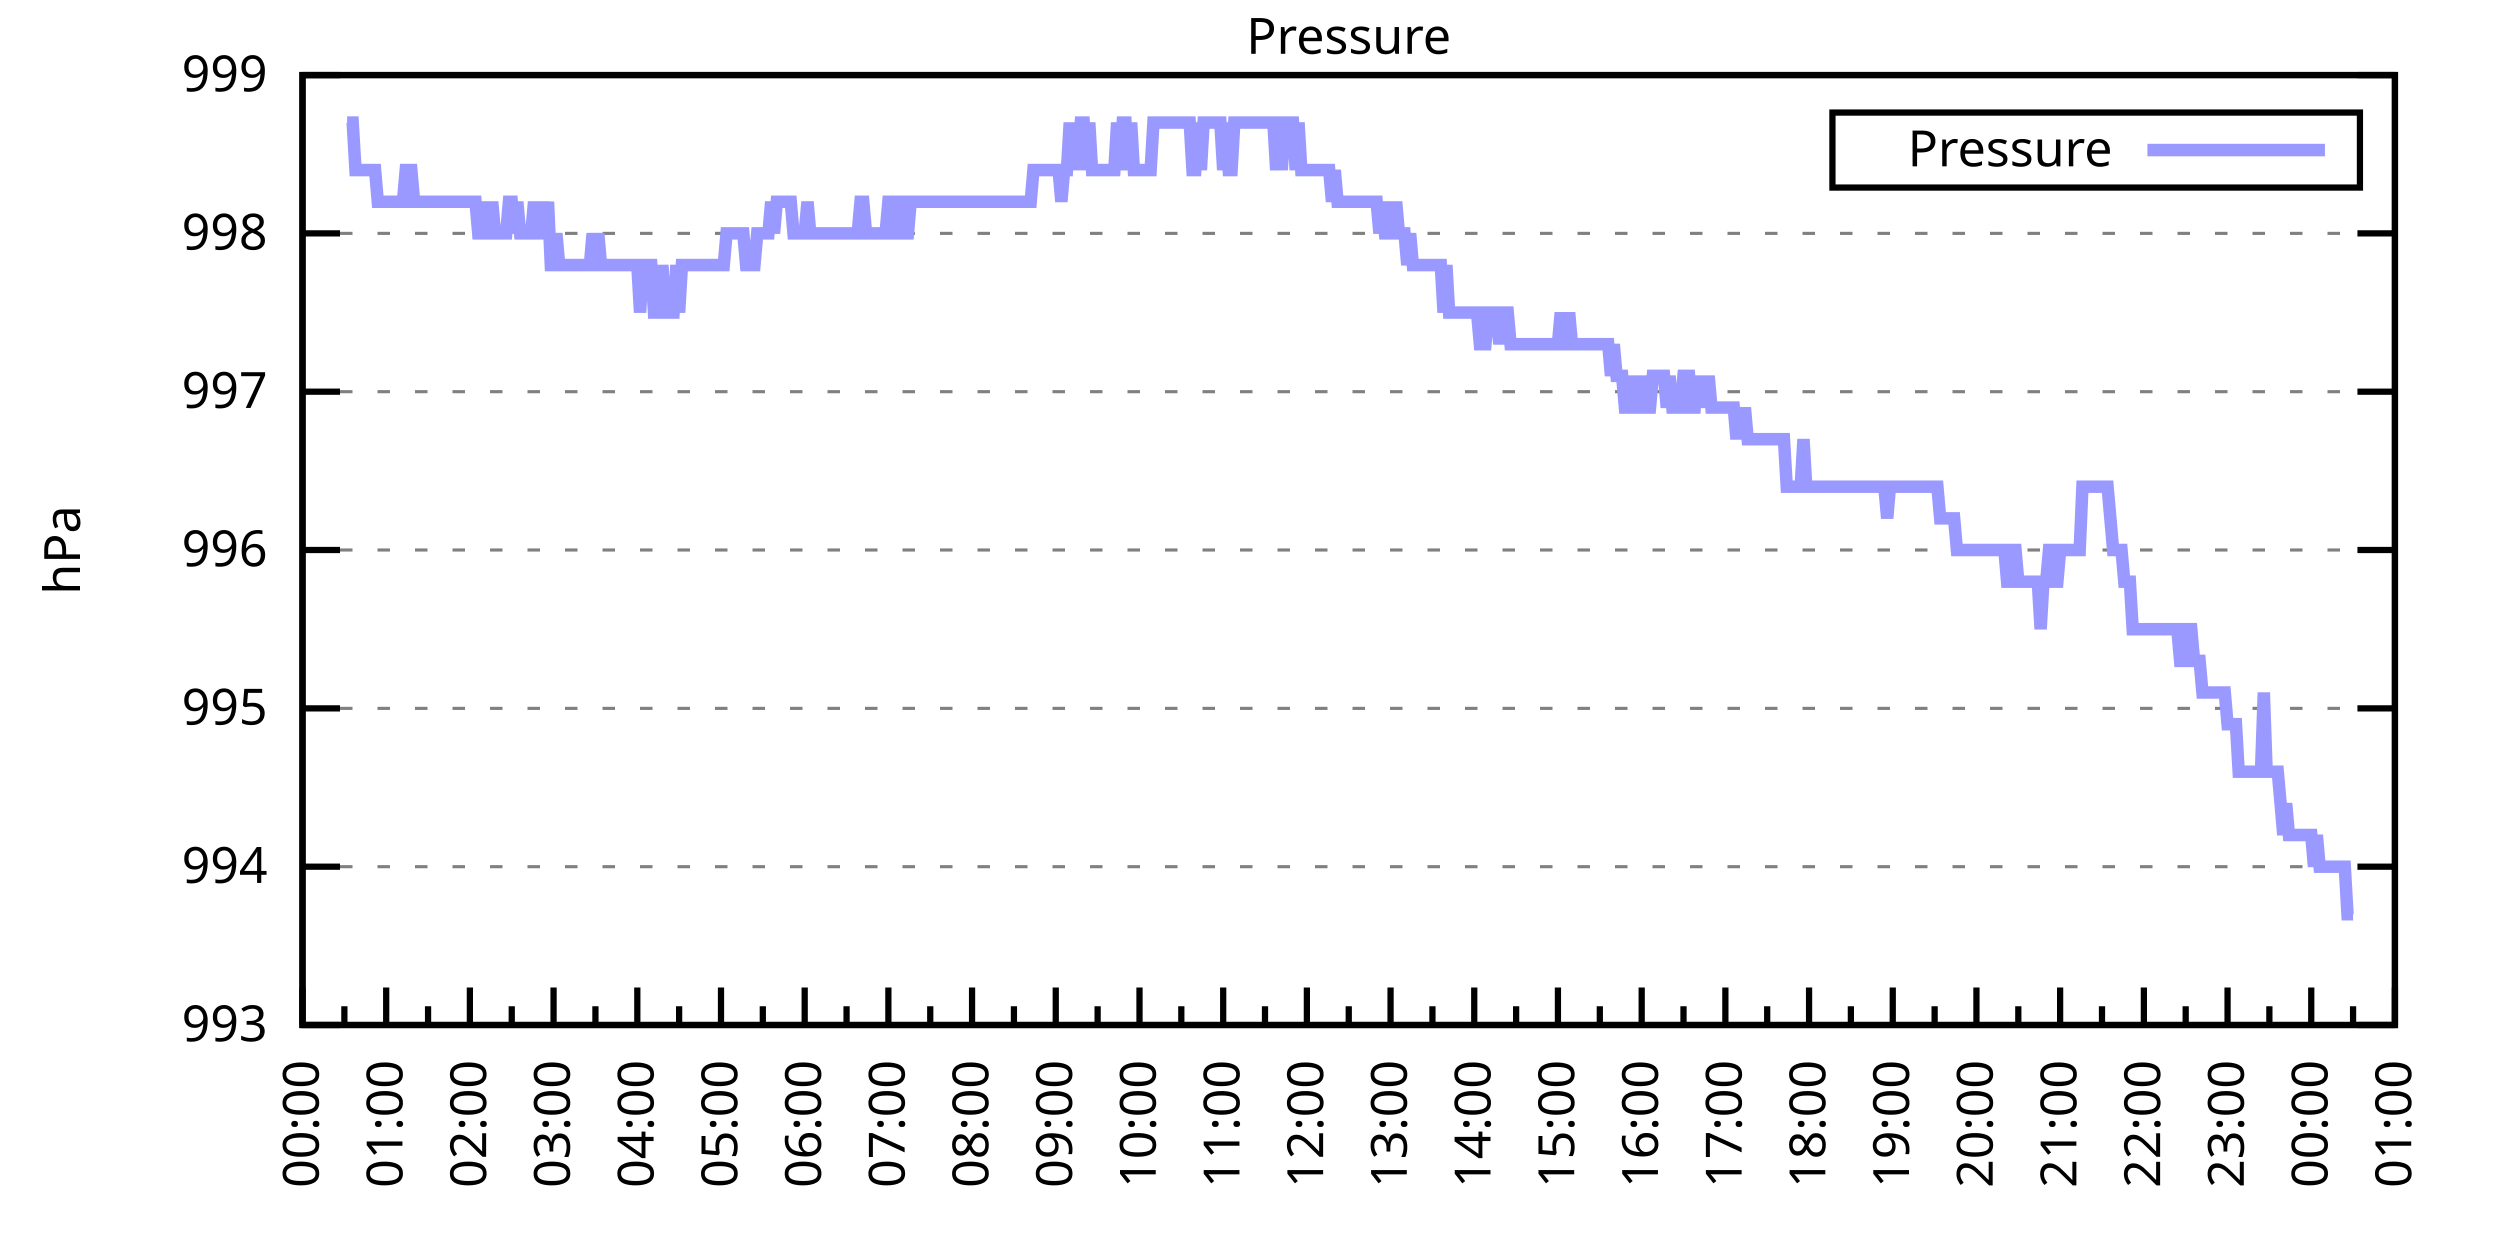
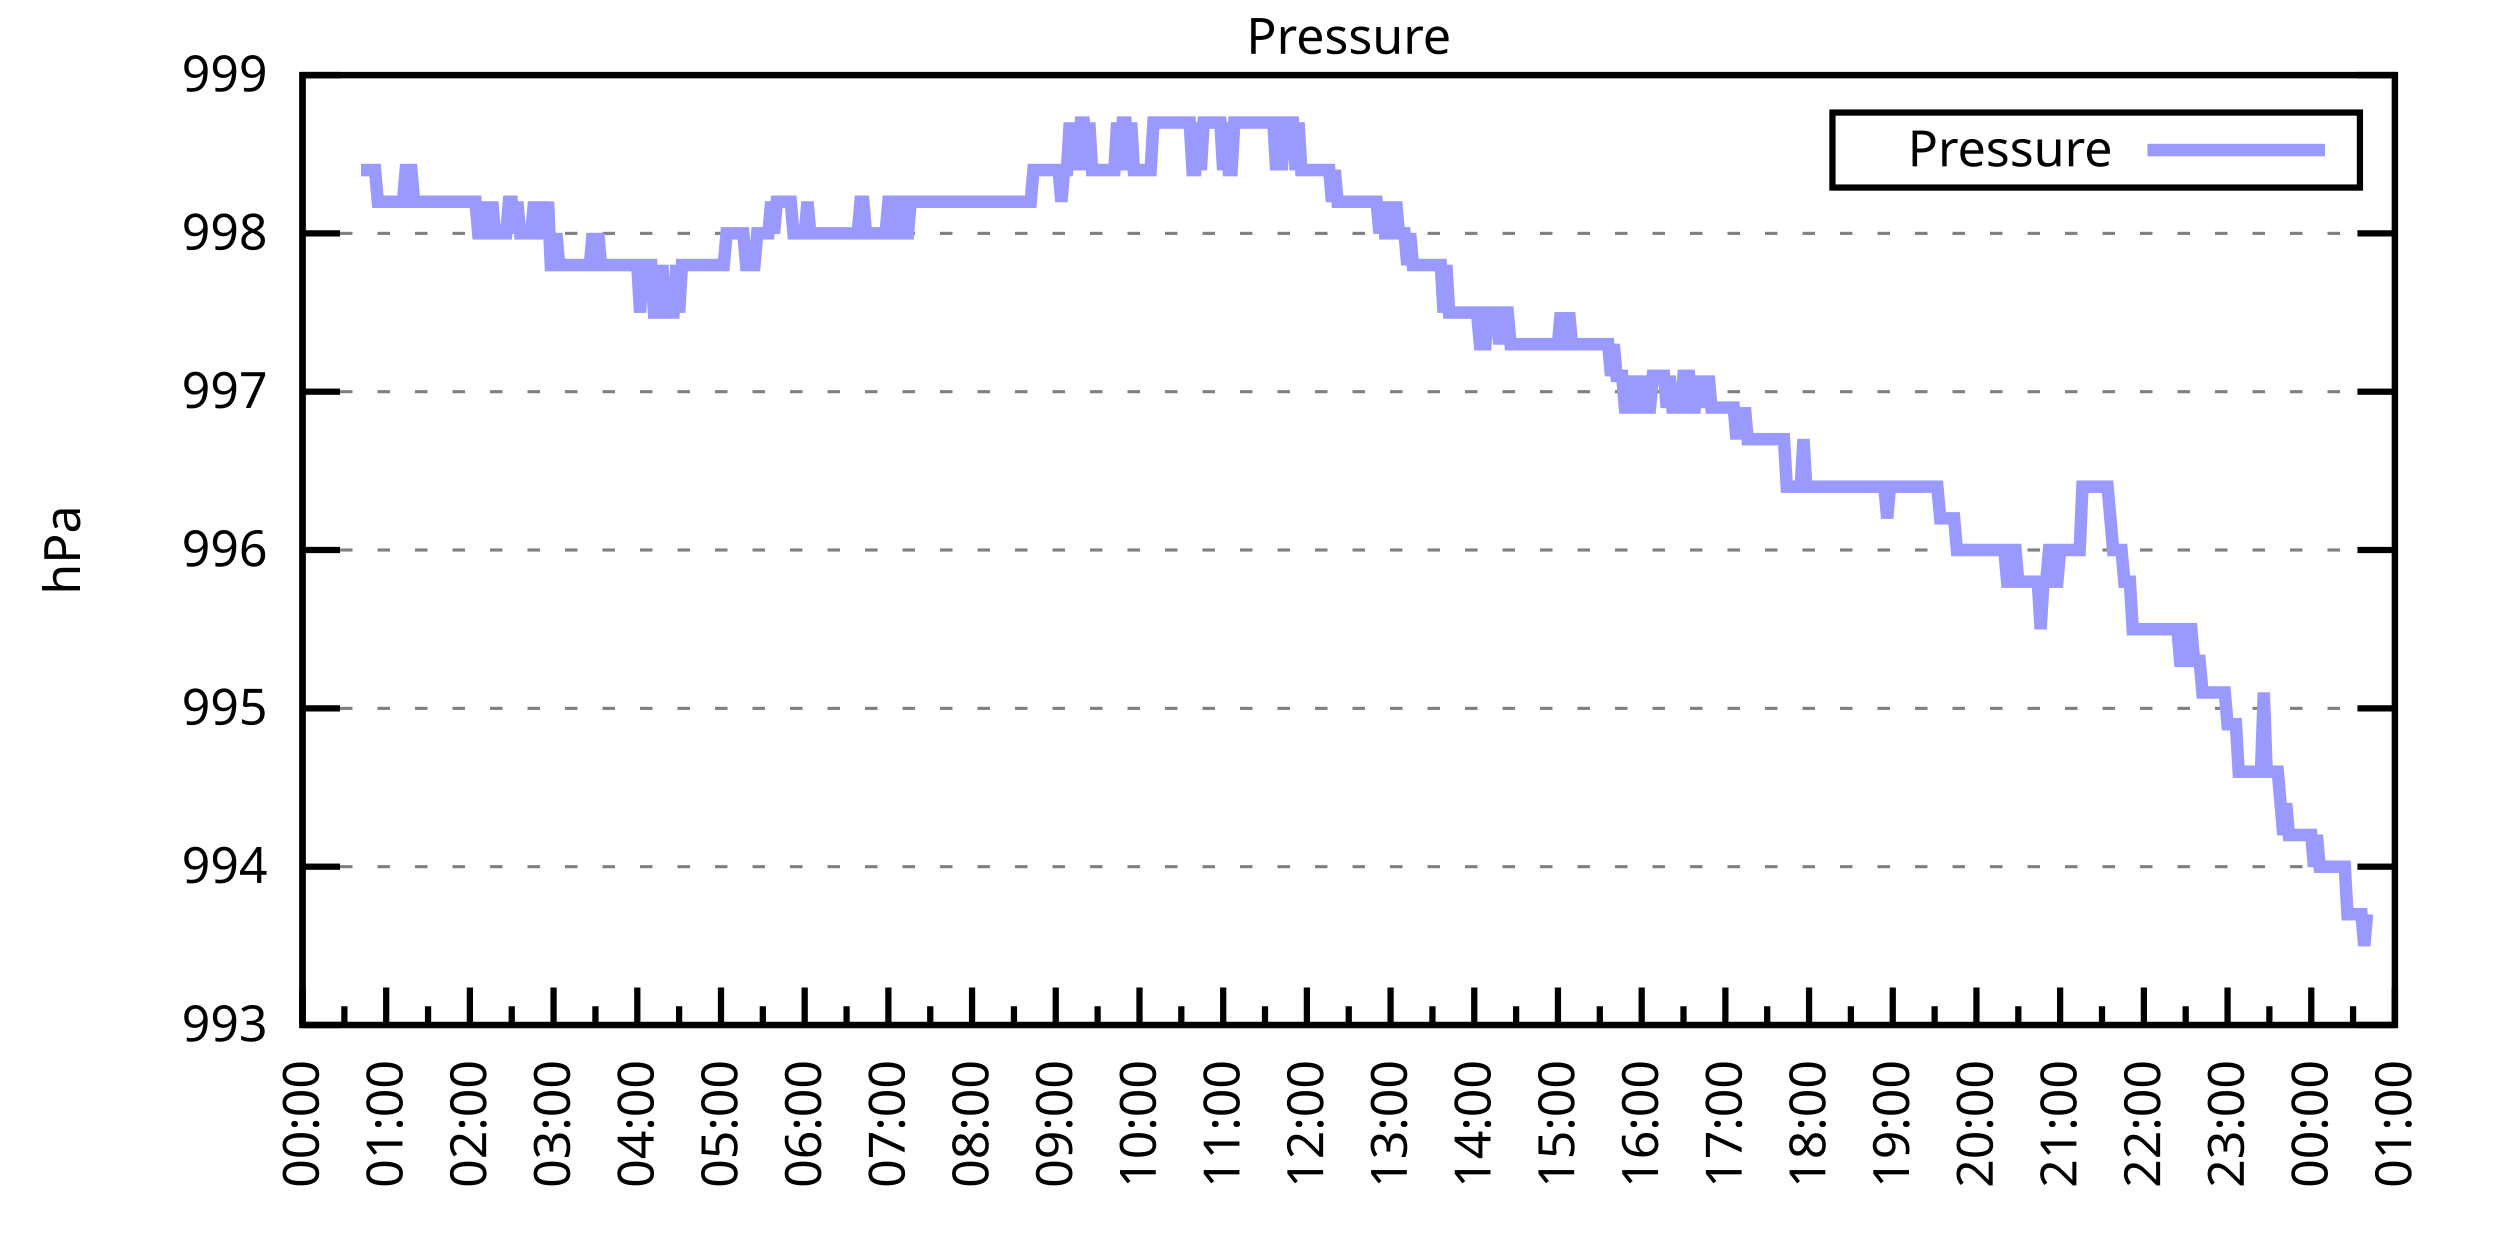
<svg xmlns="http://www.w3.org/2000/svg" xmlns:xlink="http://www.w3.org/1999/xlink" width="400" height="200" viewBox="0 0 400 200">
  <g id="gnuplot_canvas">
    <rect x="0" y="0" width="400" height="200" fill="none" />
    <defs>
      <circle id="gpDot" r="0.5" stroke-width="0.5" stroke="currentColor" />
      <path id="gpPt0" stroke-width="0.333" stroke="currentColor" d="M-1,0 h2 M0,-1 v2" />
      <path id="gpPt1" stroke-width="0.333" stroke="currentColor" d="M-1,-1 L1,1 M1,-1 L-1,1" />
      <path id="gpPt2" stroke-width="0.333" stroke="currentColor" d="M-1,0 L1,0 M0,-1 L0,1 M-1,-1 L1,1 M-1,1 L1,-1" />
      <rect id="gpPt3" stroke-width="0.333" stroke="currentColor" x="-1" y="-1" width="2" height="2" />
      <rect id="gpPt4" stroke-width="0.333" stroke="currentColor" fill="currentColor" x="-1" y="-1" width="2" height="2" />
      <circle id="gpPt5" stroke-width="0.333" stroke="currentColor" cx="0" cy="0" r="1" />
      <use xlink:href="#gpPt5" id="gpPt6" fill="currentColor" stroke="none" />
      <path id="gpPt7" stroke-width="0.333" stroke="currentColor" d="M0,-1.33 L-1.33,0.67 L1.33,0.67 z" />
      <use xlink:href="#gpPt7" id="gpPt8" fill="currentColor" stroke="none" />
      <use xlink:href="#gpPt7" id="gpPt9" stroke="currentColor" transform="rotate(180)" />
      <use xlink:href="#gpPt9" id="gpPt10" fill="currentColor" stroke="none" />
      <use xlink:href="#gpPt3" id="gpPt11" stroke="currentColor" transform="rotate(45)" />
      <use xlink:href="#gpPt11" id="gpPt12" fill="currentColor" stroke="none" />
      <path id="gpPt13" stroke-width="0.333" stroke="currentColor" d="M0,1.330 L1.265,0.411 L0.782,-1.067 L-0.782,-1.076 L-1.265,0.411 z" />
      <use xlink:href="#gpPt13" id="gpPt14" fill="currentColor" stroke="none" />
      <filter id="textbox" filterUnits="objectBoundingBox" x="0" y="0" height="1" width="1">
        <feFlood flood-color="white" flood-opacity="1" result="bgnd" />
        <feComposite in="SourceGraphic" in2="bgnd" operator="atop" />
      </filter>
      <filter id="greybox" filterUnits="objectBoundingBox" x="0" y="0" height="1" width="1">
        <feFlood flood-color="lightgrey" flood-opacity="1" result="grey" />
        <feComposite in="SourceGraphic" in2="grey" operator="atop" />
      </filter>
    </defs>
    <g fill="none" color="white" stroke="currentColor" stroke-width="1.00" stroke-linecap="butt" stroke-linejoin="miter">
</g>
    <g fill="none" color="black" stroke="currentColor" stroke-width="1.00" stroke-linecap="butt" stroke-linejoin="miter">
      <g stroke="none" shape-rendering="crispEdges">
        <polygon fill="rgb(255, 255, 255)" points="48.40,164.00 383.18,164.00 383.18,12.02 48.40,12.02 " />
      </g>
    </g>
    <g fill="none" color="black" stroke="currentColor" stroke-width="1.00" stroke-linecap="butt" stroke-linejoin="miter">
</g>
    <g fill="none" color="black" stroke="black" stroke-width="0.50" stroke-linecap="butt" stroke-linejoin="miter">
</g>
    <g fill="none" color="gray" stroke="currentColor" stroke-width="0.50" stroke-linecap="butt" stroke-linejoin="miter">
      <path stroke="gray" stroke-dasharray="2,4" class="gridline" d="M48.40,164.00 L383.19,164.00  " />
    </g>
    <g fill="none" color="gray" stroke="gray" stroke-width="1.00" stroke-linecap="butt" stroke-linejoin="miter">
</g>
    <g fill="none" color="black" stroke="currentColor" stroke-width="1.00" stroke-linecap="butt" stroke-linejoin="miter">
      <path stroke="black" d="M48.40,164.00 L54.40,164.00 M383.19,164.00 L377.19,164.00  " />
      <g transform="translate(42.80,166.60)" stroke="none" fill="black" font-family="Sans" font-size="8.00" text-anchor="end">
        <text>
          <tspan font-family="Sans"> 993</tspan>
        </text>
      </g>
    </g>
    <g fill="none" color="black" stroke="currentColor" stroke-width="1.00" stroke-linecap="butt" stroke-linejoin="miter">
</g>
    <g fill="none" color="black" stroke="black" stroke-width="0.50" stroke-linecap="butt" stroke-linejoin="miter">
</g>
    <g fill="none" color="gray" stroke="currentColor" stroke-width="0.50" stroke-linecap="butt" stroke-linejoin="miter">
      <path stroke="gray" stroke-dasharray="2,4" class="gridline" d="M48.40,138.67 L383.19,138.67  " />
    </g>
    <g fill="none" color="gray" stroke="gray" stroke-width="1.00" stroke-linecap="butt" stroke-linejoin="miter">
</g>
    <g fill="none" color="black" stroke="currentColor" stroke-width="1.00" stroke-linecap="butt" stroke-linejoin="miter">
      <path stroke="black" d="M48.40,138.67 L54.40,138.67 M383.19,138.67 L377.19,138.67  " />
      <g transform="translate(42.80,141.27)" stroke="none" fill="black" font-family="Sans" font-size="8.00" text-anchor="end">
        <text>
          <tspan font-family="Sans"> 994</tspan>
        </text>
      </g>
    </g>
    <g fill="none" color="black" stroke="currentColor" stroke-width="1.00" stroke-linecap="butt" stroke-linejoin="miter">
</g>
    <g fill="none" color="black" stroke="black" stroke-width="0.50" stroke-linecap="butt" stroke-linejoin="miter">
</g>
    <g fill="none" color="gray" stroke="currentColor" stroke-width="0.50" stroke-linecap="butt" stroke-linejoin="miter">
      <path stroke="gray" stroke-dasharray="2,4" class="gridline" d="M48.40,113.34 L383.19,113.34  " />
    </g>
    <g fill="none" color="gray" stroke="gray" stroke-width="1.00" stroke-linecap="butt" stroke-linejoin="miter">
</g>
    <g fill="none" color="black" stroke="currentColor" stroke-width="1.00" stroke-linecap="butt" stroke-linejoin="miter">
      <path stroke="black" d="M48.40,113.34 L54.40,113.34 M383.19,113.34 L377.19,113.34  " />
      <g transform="translate(42.80,115.94)" stroke="none" fill="black" font-family="Sans" font-size="8.00" text-anchor="end">
        <text>
          <tspan font-family="Sans"> 995</tspan>
        </text>
      </g>
    </g>
    <g fill="none" color="black" stroke="currentColor" stroke-width="1.00" stroke-linecap="butt" stroke-linejoin="miter">
</g>
    <g fill="none" color="black" stroke="black" stroke-width="0.50" stroke-linecap="butt" stroke-linejoin="miter">
</g>
    <g fill="none" color="gray" stroke="currentColor" stroke-width="0.50" stroke-linecap="butt" stroke-linejoin="miter">
      <path stroke="gray" stroke-dasharray="2,4" class="gridline" d="M48.40,88.00 L383.19,88.00  " />
    </g>
    <g fill="none" color="gray" stroke="gray" stroke-width="1.00" stroke-linecap="butt" stroke-linejoin="miter">
</g>
    <g fill="none" color="black" stroke="currentColor" stroke-width="1.00" stroke-linecap="butt" stroke-linejoin="miter">
      <path stroke="black" d="M48.40,88.00 L54.40,88.00 M383.19,88.00 L377.19,88.00  " />
      <g transform="translate(42.80,90.60)" stroke="none" fill="black" font-family="Sans" font-size="8.00" text-anchor="end">
        <text>
          <tspan font-family="Sans"> 996</tspan>
        </text>
      </g>
    </g>
    <g fill="none" color="black" stroke="currentColor" stroke-width="1.00" stroke-linecap="butt" stroke-linejoin="miter">
</g>
    <g fill="none" color="black" stroke="black" stroke-width="0.50" stroke-linecap="butt" stroke-linejoin="miter">
</g>
    <g fill="none" color="gray" stroke="currentColor" stroke-width="0.50" stroke-linecap="butt" stroke-linejoin="miter">
      <path stroke="gray" stroke-dasharray="2,4" class="gridline" d="M48.40,62.67 L383.19,62.67  " />
    </g>
    <g fill="none" color="gray" stroke="gray" stroke-width="1.00" stroke-linecap="butt" stroke-linejoin="miter">
</g>
    <g fill="none" color="black" stroke="currentColor" stroke-width="1.00" stroke-linecap="butt" stroke-linejoin="miter">
      <path stroke="black" d="M48.40,62.67 L54.40,62.67 M383.19,62.67 L377.19,62.67  " />
      <g transform="translate(42.80,65.27)" stroke="none" fill="black" font-family="Sans" font-size="8.00" text-anchor="end">
        <text>
          <tspan font-family="Sans"> 997</tspan>
        </text>
      </g>
    </g>
    <g fill="none" color="black" stroke="currentColor" stroke-width="1.00" stroke-linecap="butt" stroke-linejoin="miter">
</g>
    <g fill="none" color="black" stroke="black" stroke-width="0.50" stroke-linecap="butt" stroke-linejoin="miter">
</g>
    <g fill="none" color="gray" stroke="currentColor" stroke-width="0.50" stroke-linecap="butt" stroke-linejoin="miter">
      <path stroke="gray" stroke-dasharray="2,4" class="gridline" d="M48.40,37.34 L383.19,37.34  " />
    </g>
    <g fill="none" color="gray" stroke="gray" stroke-width="1.00" stroke-linecap="butt" stroke-linejoin="miter">
</g>
    <g fill="none" color="black" stroke="currentColor" stroke-width="1.00" stroke-linecap="butt" stroke-linejoin="miter">
      <path stroke="black" d="M48.40,37.34 L54.40,37.34 M383.19,37.34 L377.19,37.34  " />
      <g transform="translate(42.80,39.94)" stroke="none" fill="black" font-family="Sans" font-size="8.00" text-anchor="end">
        <text>
          <tspan font-family="Sans"> 998</tspan>
        </text>
      </g>
    </g>
    <g fill="none" color="black" stroke="currentColor" stroke-width="1.00" stroke-linecap="butt" stroke-linejoin="miter">
</g>
    <g fill="none" color="black" stroke="black" stroke-width="0.50" stroke-linecap="butt" stroke-linejoin="miter">
</g>
    <g fill="none" color="gray" stroke="currentColor" stroke-width="0.50" stroke-linecap="butt" stroke-linejoin="miter">
      <path stroke="gray" stroke-dasharray="2,4" class="gridline" d="M48.40,12.01 L383.19,12.01  " />
    </g>
    <g fill="none" color="gray" stroke="gray" stroke-width="1.00" stroke-linecap="butt" stroke-linejoin="miter">
</g>
    <g fill="none" color="black" stroke="currentColor" stroke-width="1.00" stroke-linecap="butt" stroke-linejoin="miter">
      <path stroke="black" d="M48.40,12.01 L54.40,12.01 M383.19,12.01 L377.19,12.01  " />
      <g transform="translate(42.80,14.61)" stroke="none" fill="black" font-family="Sans" font-size="8.00" text-anchor="end">
        <text>
          <tspan font-family="Sans"> 999</tspan>
        </text>
      </g>
    </g>
    <g fill="none" color="black" stroke="currentColor" stroke-width="1.00" stroke-linecap="butt" stroke-linejoin="miter">
      <path stroke="black" d="M48.40,164.00 L48.40,158.00  " />
      <g transform="translate(51.00,169.60) rotate(270)" stroke="none" fill="black" font-family="Sans" font-size="8.00" text-anchor="end">
        <text>
          <tspan font-family="Sans">00:00</tspan>
        </text>
      </g>
    </g>
    <g fill="none" color="black" stroke="currentColor" stroke-width="1.00" stroke-linecap="butt" stroke-linejoin="miter">
      <path stroke="black" d="M55.10,164.00 L55.10,161.00 M61.79,164.00 L61.79,158.00  " />
      <g transform="translate(64.39,169.60) rotate(270)" stroke="none" fill="black" font-family="Sans" font-size="8.00" text-anchor="end">
        <text>
          <tspan font-family="Sans">01:00</tspan>
        </text>
      </g>
    </g>
    <g fill="none" color="black" stroke="currentColor" stroke-width="1.00" stroke-linecap="butt" stroke-linejoin="miter">
      <path stroke="black" d="M68.49,164.00 L68.49,161.00 M75.18,164.00 L75.18,158.00  " />
      <g transform="translate(77.78,169.60) rotate(270)" stroke="none" fill="black" font-family="Sans" font-size="8.00" text-anchor="end">
        <text>
          <tspan font-family="Sans">02:00</tspan>
        </text>
      </g>
    </g>
    <g fill="none" color="black" stroke="currentColor" stroke-width="1.00" stroke-linecap="butt" stroke-linejoin="miter">
      <path stroke="black" d="M81.88,164.00 L81.88,161.00 M88.57,164.00 L88.57,158.00  " />
      <g transform="translate(91.17,169.60) rotate(270)" stroke="none" fill="black" font-family="Sans" font-size="8.00" text-anchor="end">
        <text>
          <tspan font-family="Sans">03:00</tspan>
        </text>
      </g>
    </g>
    <g fill="none" color="black" stroke="currentColor" stroke-width="1.00" stroke-linecap="butt" stroke-linejoin="miter">
      <path stroke="black" d="M95.27,164.00 L95.27,161.00 M101.97,164.00 L101.97,158.00  " />
      <g transform="translate(104.57,169.60) rotate(270)" stroke="none" fill="black" font-family="Sans" font-size="8.00" text-anchor="end">
        <text>
          <tspan font-family="Sans">04:00</tspan>
        </text>
      </g>
    </g>
    <g fill="none" color="black" stroke="currentColor" stroke-width="1.00" stroke-linecap="butt" stroke-linejoin="miter">
      <path stroke="black" d="M108.66,164.00 L108.66,161.00 M115.36,164.00 L115.36,158.00  " />
      <g transform="translate(117.96,169.60) rotate(270)" stroke="none" fill="black" font-family="Sans" font-size="8.00" text-anchor="end">
        <text>
          <tspan font-family="Sans">05:00</tspan>
        </text>
      </g>
    </g>
    <g fill="none" color="black" stroke="currentColor" stroke-width="1.00" stroke-linecap="butt" stroke-linejoin="miter">
      <path stroke="black" d="M122.05,164.00 L122.05,161.00 M128.75,164.00 L128.75,158.00  " />
      <g transform="translate(131.35,169.60) rotate(270)" stroke="none" fill="black" font-family="Sans" font-size="8.00" text-anchor="end">
        <text>
          <tspan font-family="Sans">06:00</tspan>
        </text>
      </g>
    </g>
    <g fill="none" color="black" stroke="currentColor" stroke-width="1.00" stroke-linecap="butt" stroke-linejoin="miter">
      <path stroke="black" d="M135.45,164.00 L135.45,161.00 M142.14,164.00 L142.14,158.00  " />
      <g transform="translate(144.74,169.60) rotate(270)" stroke="none" fill="black" font-family="Sans" font-size="8.00" text-anchor="end">
        <text>
          <tspan font-family="Sans">07:00</tspan>
        </text>
      </g>
    </g>
    <g fill="none" color="black" stroke="currentColor" stroke-width="1.00" stroke-linecap="butt" stroke-linejoin="miter">
      <path stroke="black" d="M148.84,164.00 L148.84,161.00 M155.53,164.00 L155.53,158.00  " />
      <g transform="translate(158.13,169.60) rotate(270)" stroke="none" fill="black" font-family="Sans" font-size="8.00" text-anchor="end">
        <text>
          <tspan font-family="Sans">08:00</tspan>
        </text>
      </g>
    </g>
    <g fill="none" color="black" stroke="currentColor" stroke-width="1.00" stroke-linecap="butt" stroke-linejoin="miter">
      <path stroke="black" d="M162.23,164.00 L162.23,161.00 M168.92,164.00 L168.92,158.00  " />
      <g transform="translate(171.52,169.60) rotate(270)" stroke="none" fill="black" font-family="Sans" font-size="8.00" text-anchor="end">
        <text>
          <tspan font-family="Sans">09:00</tspan>
        </text>
      </g>
    </g>
    <g fill="none" color="black" stroke="currentColor" stroke-width="1.00" stroke-linecap="butt" stroke-linejoin="miter">
      <path stroke="black" d="M175.62,164.00 L175.62,161.00 M182.32,164.00 L182.32,158.00  " />
      <g transform="translate(184.92,169.60) rotate(270)" stroke="none" fill="black" font-family="Sans" font-size="8.00" text-anchor="end">
        <text>
          <tspan font-family="Sans">10:00</tspan>
        </text>
      </g>
    </g>
    <g fill="none" color="black" stroke="currentColor" stroke-width="1.00" stroke-linecap="butt" stroke-linejoin="miter">
      <path stroke="black" d="M189.01,164.00 L189.01,161.00 M195.71,164.00 L195.71,158.00  " />
      <g transform="translate(198.31,169.60) rotate(270)" stroke="none" fill="black" font-family="Sans" font-size="8.00" text-anchor="end">
        <text>
          <tspan font-family="Sans">11:00</tspan>
        </text>
      </g>
    </g>
    <g fill="none" color="black" stroke="currentColor" stroke-width="1.00" stroke-linecap="butt" stroke-linejoin="miter">
      <path stroke="black" d="M202.40,164.00 L202.40,161.00 M209.10,164.00 L209.10,158.00  " />
      <g transform="translate(211.70,169.60) rotate(270)" stroke="none" fill="black" font-family="Sans" font-size="8.00" text-anchor="end">
        <text>
          <tspan font-family="Sans">12:00</tspan>
        </text>
      </g>
    </g>
    <g fill="none" color="black" stroke="currentColor" stroke-width="1.00" stroke-linecap="butt" stroke-linejoin="miter">
      <path stroke="black" d="M215.80,164.00 L215.80,161.00 M222.49,164.00 L222.49,158.00  " />
      <g transform="translate(225.09,169.60) rotate(270)" stroke="none" fill="black" font-family="Sans" font-size="8.00" text-anchor="end">
        <text>
          <tspan font-family="Sans">13:00</tspan>
        </text>
      </g>
    </g>
    <g fill="none" color="black" stroke="currentColor" stroke-width="1.00" stroke-linecap="butt" stroke-linejoin="miter">
      <path stroke="black" d="M229.19,164.00 L229.19,161.00 M235.88,164.00 L235.88,158.00  " />
      <g transform="translate(238.48,169.60) rotate(270)" stroke="none" fill="black" font-family="Sans" font-size="8.00" text-anchor="end">
        <text>
          <tspan font-family="Sans">14:00</tspan>
        </text>
      </g>
    </g>
    <g fill="none" color="black" stroke="currentColor" stroke-width="1.00" stroke-linecap="butt" stroke-linejoin="miter">
      <path stroke="black" d="M242.58,164.00 L242.58,161.00 M249.27,164.00 L249.27,158.00  " />
      <g transform="translate(251.87,169.60) rotate(270)" stroke="none" fill="black" font-family="Sans" font-size="8.00" text-anchor="end">
        <text>
          <tspan font-family="Sans">15:00</tspan>
        </text>
      </g>
    </g>
    <g fill="none" color="black" stroke="currentColor" stroke-width="1.00" stroke-linecap="butt" stroke-linejoin="miter">
      <path stroke="black" d="M255.97,164.00 L255.97,161.00 M262.67,164.00 L262.67,158.00  " />
      <g transform="translate(265.27,169.60) rotate(270)" stroke="none" fill="black" font-family="Sans" font-size="8.00" text-anchor="end">
        <text>
          <tspan font-family="Sans">16:00</tspan>
        </text>
      </g>
    </g>
    <g fill="none" color="black" stroke="currentColor" stroke-width="1.00" stroke-linecap="butt" stroke-linejoin="miter">
      <path stroke="black" d="M269.36,164.00 L269.36,161.00 M276.06,164.00 L276.06,158.00  " />
      <g transform="translate(278.66,169.60) rotate(270)" stroke="none" fill="black" font-family="Sans" font-size="8.00" text-anchor="end">
        <text>
          <tspan font-family="Sans">17:00</tspan>
        </text>
      </g>
    </g>
    <g fill="none" color="black" stroke="currentColor" stroke-width="1.00" stroke-linecap="butt" stroke-linejoin="miter">
      <path stroke="black" d="M282.75,164.00 L282.75,161.00 M289.45,164.00 L289.45,158.00  " />
      <g transform="translate(292.05,169.60) rotate(270)" stroke="none" fill="black" font-family="Sans" font-size="8.00" text-anchor="end">
        <text>
          <tspan font-family="Sans">18:00</tspan>
        </text>
      </g>
    </g>
    <g fill="none" color="black" stroke="currentColor" stroke-width="1.00" stroke-linecap="butt" stroke-linejoin="miter">
      <path stroke="black" d="M296.14,164.00 L296.14,161.00 M302.84,164.00 L302.84,158.00  " />
      <g transform="translate(305.44,169.60) rotate(270)" stroke="none" fill="black" font-family="Sans" font-size="8.00" text-anchor="end">
        <text>
          <tspan font-family="Sans">19:00</tspan>
        </text>
      </g>
    </g>
    <g fill="none" color="black" stroke="currentColor" stroke-width="1.00" stroke-linecap="butt" stroke-linejoin="miter">
      <path stroke="black" d="M309.54,164.00 L309.54,161.00 M316.23,164.00 L316.23,158.00  " />
      <g transform="translate(318.83,169.60) rotate(270)" stroke="none" fill="black" font-family="Sans" font-size="8.00" text-anchor="end">
        <text>
          <tspan font-family="Sans">20:00</tspan>
        </text>
      </g>
    </g>
    <g fill="none" color="black" stroke="currentColor" stroke-width="1.00" stroke-linecap="butt" stroke-linejoin="miter">
      <path stroke="black" d="M322.93,164.00 L322.93,161.00 M329.62,164.00 L329.62,158.00  " />
      <g transform="translate(332.22,169.60) rotate(270)" stroke="none" fill="black" font-family="Sans" font-size="8.00" text-anchor="end">
        <text>
          <tspan font-family="Sans">21:00</tspan>
        </text>
      </g>
    </g>
    <g fill="none" color="black" stroke="currentColor" stroke-width="1.00" stroke-linecap="butt" stroke-linejoin="miter">
      <path stroke="black" d="M336.32,164.00 L336.32,161.00 M343.02,164.00 L343.02,158.00  " />
      <g transform="translate(345.62,169.60) rotate(270)" stroke="none" fill="black" font-family="Sans" font-size="8.00" text-anchor="end">
        <text>
          <tspan font-family="Sans">22:00</tspan>
        </text>
      </g>
    </g>
    <g fill="none" color="black" stroke="currentColor" stroke-width="1.00" stroke-linecap="butt" stroke-linejoin="miter">
      <path stroke="black" d="M349.71,164.00 L349.71,161.00 M356.41,164.00 L356.41,158.00  " />
      <g transform="translate(359.01,169.60) rotate(270)" stroke="none" fill="black" font-family="Sans" font-size="8.00" text-anchor="end">
        <text>
          <tspan font-family="Sans">23:00</tspan>
        </text>
      </g>
    </g>
    <g fill="none" color="black" stroke="currentColor" stroke-width="1.00" stroke-linecap="butt" stroke-linejoin="miter">
      <path stroke="black" d="M363.10,164.00 L363.10,161.00 M369.80,164.00 L369.80,158.00  " />
      <g transform="translate(372.40,169.60) rotate(270)" stroke="none" fill="black" font-family="Sans" font-size="8.00" text-anchor="end">
        <text>
          <tspan font-family="Sans">00:00</tspan>
        </text>
      </g>
    </g>
    <g fill="none" color="black" stroke="currentColor" stroke-width="1.00" stroke-linecap="butt" stroke-linejoin="miter">
      <path stroke="black" d="M376.49,164.00 L376.49,161.00 M383.19,164.00 L383.19,158.00  " />
      <g transform="translate(385.79,169.60) rotate(270)" stroke="none" fill="black" font-family="Sans" font-size="8.00" text-anchor="end">
        <text>
          <tspan font-family="Sans">01:00</tspan>
        </text>
      </g>
    </g>
    <g fill="none" color="black" stroke="currentColor" stroke-width="1.00" stroke-linecap="butt" stroke-linejoin="miter">
</g>
    <g fill="none" color="black" stroke="currentColor" stroke-width="1.00" stroke-linecap="butt" stroke-linejoin="miter">
      <path stroke="black" d="M48.40,12.01 L48.40,164.00 L383.19,164.00 L383.19,12.01 L48.40,12.01 Z  " />
    </g>
    <g fill="none" color="black" stroke="currentColor" stroke-width="1.00" stroke-linecap="butt" stroke-linejoin="miter">
      <g transform="translate(12.80,88.01) rotate(270)" stroke="none" fill="black" font-family="Sans" font-size="8.00" text-anchor="middle">
        <text>
          <tspan font-family="Sans">hPa</tspan>
        </text>
      </g>
    </g>
    <g fill="none" color="black" stroke="currentColor" stroke-width="1.00" stroke-linecap="butt" stroke-linejoin="miter">
</g>
    <g fill="none" color="black" stroke="currentColor" stroke-width="1.00" stroke-linecap="butt" stroke-linejoin="miter">
      <path stroke="black" d="M293.19,30.01 L293.19,18.01 L377.59,18.01 L377.59,30.01 L293.19,30.01 Z  " />
    </g>
    <g id="Pressure_plot_1">
      <g fill="none" color="white" stroke="black" stroke-width="2.00" stroke-linecap="butt" stroke-linejoin="miter">
</g>
      <g fill="none" color="black" stroke="currentColor" stroke-width="2.00" stroke-linecap="butt" stroke-linejoin="miter">
        <g transform="translate(337.99,26.61)" stroke="none" fill="black" font-family="Sans" font-size="8.00" text-anchor="end">
          <text>
            <tspan font-family="Sans">Pressure</tspan>
          </text>
        </g>
      </g>
      <g fill="none" color="black" stroke="currentColor" stroke-width="2.00" stroke-linecap="butt" stroke-linejoin="miter">
-         <path stroke="rgb(153, 153, 255)" d="M343.59,24.01 L371.99,24.01 M55.54,19.61 L55.99,19.61 L56.43,19.61 L56.88,27.21 L57.33,27.21 L57.77,27.21   L58.22,27.21 L58.67,27.21 L59.11,27.21 L59.56,27.21 L60.01,27.21 L60.45,32.28 L60.90,32.28 L61.35,32.28   L61.79,32.28 L62.24,32.28 L62.68,32.28 L63.13,32.28 L63.58,32.28 L64.02,32.28 L64.47,32.28 L64.92,27.21   L65.36,27.21 L65.81,27.21 L66.26,32.28 L66.70,32.28 L67.15,32.28 L67.59,32.28 L68.04,32.28 L68.49,32.28   L68.93,32.28 L69.38,32.28 L69.83,32.28 L70.27,32.28 L70.72,32.28 L71.17,32.28 L71.61,32.28 L72.06,32.28   L72.50,32.28 L72.95,32.28 L73.40,32.28 L73.84,32.28 L74.29,32.28 L74.74,32.28 L75.18,32.28 L75.63,32.28   L76.08,32.28 L76.52,37.34 L76.97,37.34 L77.42,37.34 L77.86,32.28 L78.31,37.34 L78.75,32.28 L79.20,37.34   L79.65,37.34 L80.09,37.34 L80.54,37.34 L80.99,37.34 L81.43,32.28 L81.88,32.28 L82.33,37.34 L82.77,32.28   L83.22,37.34 L83.66,37.34 L84.11,37.34 L84.56,37.34 L85.00,37.34 L85.45,32.28 L85.90,37.34 L86.34,37.34   L86.79,32.28 L87.24,37.34 L87.68,32.28 L88.13,42.41 L88.57,42.41 L89.02,37.34 L89.47,42.41 L89.91,42.41   L90.36,42.41 L90.81,42.41 L91.25,42.41 L91.70,42.41 L92.15,42.41 L92.59,42.41 L93.04,42.41 L93.49,42.41   L93.93,42.41 L94.38,42.41 L94.82,37.34 L95.27,42.41 L95.72,37.34 L96.16,42.41 L96.61,42.41 L97.06,42.41   L97.50,42.41 L97.95,42.41 L98.40,42.41 L98.84,42.41 L99.29,42.41 L99.73,42.41 L100.18,42.41 L100.63,42.41   L101.07,42.41 L101.52,42.41 L101.97,42.41 L102.41,50.01 L102.86,42.41 L103.31,42.41 L103.75,42.41 L104.20,42.41   L104.64,50.01 L105.09,50.01 L105.54,50.01 L105.98,42.41 L106.43,50.01 L106.88,50.01 L107.32,50.01 L107.77,50.01   L108.22,42.41 L108.66,50.01 L109.11,42.41 L109.55,42.41 L110.00,42.41 L110.45,42.41 L110.89,42.41 L111.34,42.41   L111.79,42.41 L112.23,42.41 L112.68,42.41 L113.13,42.41 L113.57,42.41 L114.02,42.41 L114.47,42.41 L114.91,42.41   L115.36,42.41 L115.80,42.41 L116.25,37.34 L116.70,37.34 L117.14,37.34 L117.59,37.34 L118.04,37.34 L118.48,37.34   L118.93,37.34 L119.38,42.41 L119.82,42.41 L120.27,42.41 L120.71,42.41 L121.16,37.34 L121.61,37.34 L122.05,37.34   L122.50,37.34 L122.95,37.34 L123.39,32.28 L123.84,37.34 L124.29,32.28 L124.73,32.28 L125.18,32.28 L125.62,32.28   L126.07,32.28 L126.52,32.28 L126.96,37.34 L127.41,37.34 L127.86,37.34 L128.30,37.34 L128.75,37.34 L129.20,32.28   L129.64,37.34 L130.09,37.34 L130.54,37.34 L130.98,37.34 L131.43,37.34 L131.87,37.34 L132.32,37.34 L132.77,37.34   L133.21,37.34 L133.66,37.34 L134.11,37.34 L134.55,37.34 L135.00,37.34 L135.45,37.34 L135.89,37.34 L136.34,37.34   L136.78,37.34 L137.23,37.34 L137.68,32.28 L138.12,32.28 L138.57,37.34 L139.02,37.34 L139.46,37.34 L139.91,37.34   L140.36,37.34 L140.80,37.34 L141.25,37.34 L141.69,37.34 L142.14,32.28 L142.59,32.28 L143.03,37.34 L143.48,37.34   L143.93,32.28 L144.37,32.28 L144.82,37.34 L145.27,37.34 L145.71,32.28 L146.16,32.28 L146.61,32.28 L147.05,32.28   L147.50,32.28 L147.94,32.28 L148.39,32.28 L148.84,32.28 L149.28,32.28 L149.73,32.28 L150.18,32.28 L150.62,32.28   L151.07,32.28 L151.52,32.28 L151.96,32.28 L152.41,32.28 L152.85,32.28 L153.30,32.28 L153.75,32.28 L154.19,32.28   L154.64,32.28 L155.09,32.28 L155.53,32.28 L155.98,32.28 L156.43,32.28 L156.87,32.28 L157.32,32.28 L157.76,32.28   L158.21,32.28 L158.66,32.28 L159.10,32.28 L159.55,32.28 L160.00,32.28 L160.44,32.28 L160.89,32.28 L161.34,32.28   L161.78,32.28 L162.23,32.28 L162.67,32.28 L163.12,32.28 L163.57,32.28 L164.01,32.28 L164.46,32.28 L164.91,32.28   L165.35,27.21 L165.80,27.21 L166.25,27.21 L166.69,27.21 L167.14,27.21 L167.59,27.21 L168.03,27.21 L168.48,27.21   L168.92,27.21 L169.37,27.21 L169.82,32.28 L170.26,27.21 L170.71,27.21 L171.16,19.61 L171.60,27.21 L172.05,19.61   L172.50,27.21 L172.94,19.61 L173.39,19.61 L173.83,27.21 L174.28,19.61 L174.73,27.21 L175.17,27.21 L175.62,27.21   L176.07,27.21 L176.51,27.21 L176.96,27.21 L177.41,27.21 L177.85,27.21 L178.30,27.21 L178.74,19.61 L179.19,27.21   L179.64,19.61 L180.08,19.61 L180.53,27.21 L180.98,19.61 L181.42,27.21 L181.87,27.21 L182.32,27.21 L182.76,27.21   L183.21,27.21 L183.66,27.21 L184.10,27.21 L184.55,19.61 L184.99,19.61 L185.44,19.61 L185.89,19.61 L186.33,19.61   L186.78,19.61 L187.23,19.61 L187.67,19.61 L188.12,19.61 L188.57,19.61 L189.01,19.61 L189.46,19.61 L189.90,19.61   L190.35,19.61 L190.80,27.21 L191.24,27.21 L191.69,19.61 L192.14,27.21 L192.58,19.61 L193.03,19.61 L193.48,19.61   L193.92,19.61 L194.37,19.61 L194.81,19.61 L195.26,19.61 L195.71,27.21 L196.15,19.61 L196.60,27.21 L197.05,27.21   L197.49,19.61 L197.94,19.61 L198.39,19.61 L198.83,19.61 L199.28,19.61 L199.73,19.61 L200.17,19.61 L200.62,19.61   L201.06,19.61 L201.51,19.61 L201.96,19.61 L202.40,19.61 L202.85,19.61 L203.30,19.61 L203.74,19.61 L204.19,27.21   L204.64,19.61 L205.08,27.21 L205.53,19.61 L205.97,19.61 L206.42,19.61 L206.87,19.61 L207.31,27.21 L207.76,19.61   L208.21,27.21 L208.65,27.21 L209.10,27.21 L209.55,27.21 L209.99,27.21 L210.44,27.21 L210.88,27.21 L211.33,27.21   L211.78,27.21 L212.22,27.21 L212.67,27.21 L213.12,32.28 L213.56,27.21 L214.01,32.28 L214.46,32.28 L214.90,32.28   L215.35,32.28 L215.80,32.28 L216.24,32.28 L216.69,32.28 L217.13,32.28 L217.58,32.28 L218.03,32.28 L218.47,32.28   L218.92,32.28 L219.37,32.28 L219.81,32.28 L220.26,32.28 L220.71,37.34 L221.15,32.28 L221.60,37.34 L222.04,37.34   L222.49,32.28 L222.94,37.34 L223.38,32.28 L223.83,37.34 L224.28,37.34 L224.72,37.34 L225.17,42.41 L225.62,37.34   L226.06,42.41 L226.51,42.41 L226.95,42.41 L227.40,42.41 L227.85,42.41 L228.29,42.41 L228.74,42.41 L229.19,42.41   L229.63,42.41 L230.08,42.41 L230.53,42.41 L230.97,50.01 L231.42,42.41 L231.86,50.01 L232.31,50.01 L232.76,50.01   L233.20,50.01 L233.65,50.01 L234.10,50.01 L234.54,50.01 L234.99,50.01 L235.44,50.01 L235.88,50.01 L236.33,50.01   L236.78,55.07 L237.22,55.07 L237.67,55.07 L238.11,50.01 L238.56,50.01 L239.01,50.01 L239.45,50.01 L239.90,55.07   L240.35,50.01 L240.79,50.01 L241.24,50.01 L241.69,55.07 L242.13,55.07 L242.58,55.07 L243.02,55.07 L243.47,55.07   L243.92,55.07 L244.36,55.07 L244.81,55.07 L245.26,55.07 L245.70,55.07 L246.15,55.07 L246.60,55.07 L247.04,55.07   L247.49,55.07 L247.93,55.07 L248.38,55.07 L248.83,55.07 L249.27,55.07 L249.72,50.01 L250.17,55.07 L250.61,55.07   L251.06,50.01 L251.51,55.07 L251.95,55.07 L252.40,55.07 L252.85,55.07 L253.29,55.07 L253.74,55.07 L254.18,55.07   L254.63,55.07 L255.08,55.07 L255.52,55.07 L255.97,55.07 L256.42,55.07 L256.86,55.07 L257.31,55.07 L257.76,60.14   L258.20,55.07 L258.65,60.14 L259.09,60.14 L259.54,60.14 L259.99,65.21 L260.43,65.21 L260.88,65.21 L261.33,60.14   L261.77,65.21 L262.22,65.21 L262.67,65.21 L263.11,60.14 L263.56,65.21 L264.00,65.21 L264.45,60.14 L264.90,60.14   L265.34,60.14 L265.79,60.14 L266.24,60.14 L266.68,65.21 L267.13,60.14 L267.58,65.21 L268.02,65.21 L268.47,65.21   L268.92,65.21 L269.36,60.14 L269.81,60.14 L270.25,60.14 L270.70,65.21 L271.15,65.21 L271.59,60.14 L272.04,65.21   L272.49,60.14 L272.93,65.21 L273.38,60.14 L273.83,65.21 L274.27,65.21 L274.72,65.21 L275.16,65.21 L275.61,65.21   L276.06,65.21 L276.50,65.21 L276.95,65.21 L277.40,65.21 L277.84,70.27 L278.29,65.21 L278.74,70.27 L279.18,65.21   L279.63,70.27 L280.07,70.27 L280.52,70.27 L280.97,70.27 L281.41,70.27 L281.86,70.27 L282.31,70.27 L282.75,70.27   L283.20,70.27 L283.65,70.27 L284.09,70.27 L284.54,70.27 L284.98,70.27 L285.43,70.27 L285.88,77.87 L286.32,77.87   L286.77,77.87 L287.22,77.87 L287.66,77.87 L288.11,77.87 L288.56,70.27 L289.00,77.87 L289.45,77.87 L289.90,77.87   L290.34,77.87 L290.79,77.87 L291.23,77.87 L291.68,77.87 L292.13,77.87 L292.57,77.87 L293.02,77.87 L293.47,77.87   L293.91,77.87 L294.36,77.87 L294.81,77.87 L295.25,77.87 L295.70,77.87 L296.14,77.87 L296.59,77.87 L297.04,77.87   L297.48,77.87 L297.93,77.87 L298.38,77.87 L298.82,77.87 L299.27,77.87 L299.72,77.87 L300.16,77.87 L300.61,77.87   L301.05,77.87 L301.50,77.87 L301.95,82.94 L302.39,77.87 L302.84,77.87 L303.29,77.87 L303.73,77.87 L304.18,77.87   L304.63,77.87 L305.07,77.87 L305.52,77.87 L305.97,77.87 L306.41,77.87 L306.86,77.87 L307.30,77.87 L307.75,77.87   L308.20,77.87 L308.64,77.87 L309.09,77.87 L309.54,77.87 L309.98,77.87 L310.43,82.94 L310.88,82.94 L311.32,82.94   L311.77,82.94 L312.21,82.94 L312.66,82.94 L313.11,88.00 L313.55,88.00 L314.00,88.00 L314.45,88.00 L314.89,88.00   L315.34,88.00 L315.79,88.00 L316.23,88.00 L316.68,88.00 L317.12,88.00 L317.57,88.00 L318.02,88.00 L318.46,88.00   L318.91,88.00 L319.36,88.00 L319.80,88.00 L320.25,88.00 L320.70,88.00 L321.14,93.07 L321.59,93.07 L322.04,88.00   L322.48,88.00 L322.93,93.07 L323.37,93.07 L323.82,93.07 L324.27,93.07 L324.71,93.07 L325.16,93.07 L325.61,93.07   L326.05,93.07 L326.50,100.67 L326.95,93.07 L327.39,93.07 L327.84,88.00 L328.28,88.00 L328.73,93.07 L329.18,93.07   L329.62,88.00 L330.07,88.00 L330.52,88.00 L330.96,88.00 L331.41,88.00 L331.86,88.00 L332.30,88.00 L332.75,88.00   L333.19,77.87 L333.64,77.87 L334.09,77.87 L334.53,77.87 L334.98,77.87 L335.43,77.87 L335.87,77.87 L336.32,77.87   L336.77,77.87 L337.21,77.87 L337.66,82.94 L338.10,88.00 L338.55,88.00 L339.00,88.00 L339.44,88.00 L339.89,93.07   L340.34,93.07 L340.78,93.07 L341.23,100.67 L341.68,100.67 L342.12,100.67 L342.57,100.67 L343.02,100.67 L343.46,100.67   L343.91,100.67 L344.35,100.67 L344.80,100.67 L345.25,100.67 L345.69,100.67 L346.14,100.67 L346.59,100.67 L347.03,100.67   L347.48,100.67 L347.93,100.67 L348.37,100.67 L348.82,105.74 L349.26,105.74 L349.71,100.67 L350.16,100.67 L350.60,100.67   L351.05,105.74 L351.50,105.74 L351.94,105.74 L352.39,110.80 L352.84,110.80 L353.28,110.80 L353.73,110.80 L354.17,110.80   L354.62,110.80 L355.07,110.80 L355.51,110.80 L355.96,110.80 L356.41,115.87 L356.85,115.87 L357.30,115.87 L357.75,115.87   L358.19,123.47 L358.64,123.47 L359.09,123.47 L359.53,123.47 L359.98,123.47 L360.42,123.47 L360.87,123.47 L361.32,123.47   L361.76,123.47 L362.21,110.80 L362.66,123.47 L363.10,123.47 L363.55,123.47 L364.00,123.47 L364.44,123.47 L364.89,128.54   L365.33,133.60 L365.78,128.54 L366.23,133.60 L366.67,133.60 L367.12,133.60 L367.57,133.60 L368.01,133.60 L368.46,133.60   L368.91,133.60 L369.35,133.60 L369.80,133.60 L370.24,138.67 L370.69,133.60 L371.14,138.67 L371.58,138.67 L372.03,138.67   L372.48,138.67 L372.92,138.67 L373.37,138.67 L373.82,138.67 L374.26,138.67 L374.71,138.67 L375.16,138.67 L375.60,146.27   L376.05,146.27 L376.49,146.27  " />
+         <path stroke="rgb(153, 153, 255)" d="M343.59,24.01 L371.99,24.01 M57.77,27.21 L58.22,27.21 L58.67,27.21 L59.11,27.21 L59.56,27.21 L60.01,27.21   L60.45,32.28 L60.90,32.28 L61.35,32.28 L61.79,32.28 L62.24,32.28 L62.68,32.28 L63.13,32.28 L63.58,32.28   L64.02,32.28 L64.47,32.28 L64.92,27.21 L65.36,27.21 L65.81,27.21 L66.26,32.28 L66.70,32.28 L67.15,32.28   L67.59,32.28 L68.04,32.28 L68.49,32.28 L68.93,32.28 L69.38,32.28 L69.83,32.28 L70.27,32.28 L70.72,32.28   L71.17,32.28 L71.61,32.28 L72.06,32.28 L72.50,32.28 L72.95,32.28 L73.40,32.28 L73.84,32.28 L74.29,32.28   L74.74,32.28 L75.18,32.28 L75.63,32.28 L76.08,32.28 L76.52,37.34 L76.97,37.34 L77.42,37.34 L77.86,32.28   L78.31,37.34 L78.75,32.28 L79.20,37.34 L79.65,37.34 L80.09,37.34 L80.54,37.34 L80.99,37.34 L81.43,32.28   L81.88,32.28 L82.33,37.34 L82.77,32.28 L83.22,37.34 L83.66,37.34 L84.11,37.34 L84.56,37.34 L85.00,37.34   L85.45,32.28 L85.90,37.34 L86.34,37.34 L86.79,32.28 L87.24,37.34 L87.68,32.28 L88.13,42.41 L88.57,42.41   L89.02,37.34 L89.47,42.41 L89.91,42.41 L90.36,42.41 L90.81,42.41 L91.25,42.41 L91.70,42.41 L92.15,42.41   L92.59,42.41 L93.04,42.41 L93.49,42.41 L93.93,42.41 L94.38,42.41 L94.82,37.34 L95.27,42.41 L95.72,37.34   L96.16,42.41 L96.61,42.41 L97.06,42.41 L97.50,42.41 L97.95,42.41 L98.40,42.41 L98.84,42.41 L99.29,42.41   L99.73,42.41 L100.18,42.41 L100.63,42.41 L101.07,42.41 L101.52,42.41 L101.97,42.41 L102.41,50.01 L102.86,42.41   L103.31,42.41 L103.75,42.41 L104.20,42.41 L104.64,50.01 L105.09,50.01 L105.54,50.01 L105.98,42.41 L106.43,50.01   L106.88,50.01 L107.32,50.01 L107.77,50.01 L108.22,42.41 L108.66,50.01 L109.11,42.41 L109.55,42.41 L110.00,42.41   L110.45,42.41 L110.89,42.41 L111.34,42.41 L111.79,42.41 L112.23,42.41 L112.68,42.41 L113.13,42.41 L113.57,42.41   L114.02,42.41 L114.47,42.41 L114.91,42.41 L115.36,42.41 L115.80,42.41 L116.25,37.34 L116.70,37.34 L117.14,37.34   L117.59,37.34 L118.04,37.34 L118.48,37.34 L118.93,37.34 L119.38,42.41 L119.82,42.41 L120.27,42.41 L120.71,42.41   L121.16,37.34 L121.61,37.34 L122.05,37.34 L122.50,37.34 L122.95,37.34 L123.39,32.28 L123.84,37.34 L124.29,32.28   L124.73,32.28 L125.18,32.28 L125.62,32.28 L126.07,32.28 L126.52,32.28 L126.96,37.34 L127.41,37.34 L127.86,37.34   L128.30,37.34 L128.75,37.34 L129.20,32.28 L129.64,37.34 L130.09,37.34 L130.54,37.34 L130.98,37.34 L131.43,37.34   L131.87,37.34 L132.32,37.34 L132.77,37.34 L133.21,37.34 L133.66,37.34 L134.11,37.34 L134.55,37.34 L135.00,37.34   L135.45,37.34 L135.89,37.34 L136.34,37.34 L136.78,37.34 L137.23,37.34 L137.68,32.28 L138.12,32.28 L138.57,37.34   L139.02,37.34 L139.46,37.34 L139.91,37.34 L140.36,37.34 L140.80,37.34 L141.25,37.34 L141.69,37.34 L142.14,32.28   L142.59,32.28 L143.03,37.34 L143.48,37.34 L143.93,32.28 L144.37,32.28 L144.82,37.34 L145.27,37.34 L145.71,32.28   L146.16,32.28 L146.61,32.28 L147.05,32.28 L147.50,32.28 L147.94,32.28 L148.39,32.28 L148.84,32.28 L149.28,32.28   L149.73,32.28 L150.18,32.28 L150.62,32.28 L151.07,32.28 L151.52,32.28 L151.96,32.28 L152.41,32.28 L152.85,32.28   L153.30,32.28 L153.75,32.28 L154.19,32.28 L154.64,32.28 L155.09,32.28 L155.53,32.28 L155.98,32.28 L156.43,32.28   L156.87,32.28 L157.32,32.28 L157.76,32.28 L158.21,32.28 L158.66,32.28 L159.10,32.28 L159.55,32.28 L160.00,32.28   L160.44,32.28 L160.89,32.28 L161.34,32.28 L161.78,32.28 L162.23,32.28 L162.67,32.28 L163.12,32.28 L163.57,32.28   L164.01,32.28 L164.46,32.28 L164.91,32.28 L165.35,27.21 L165.80,27.21 L166.25,27.21 L166.69,27.21 L167.14,27.21   L167.59,27.21 L168.03,27.21 L168.48,27.21 L168.92,27.21 L169.37,27.21 L169.82,32.28 L170.26,27.21 L170.71,27.21   L171.16,19.61 L171.60,27.21 L172.05,19.61 L172.50,27.21 L172.94,19.61 L173.39,19.61 L173.83,27.21 L174.28,19.61   L174.73,27.21 L175.17,27.21 L175.62,27.21 L176.07,27.21 L176.51,27.21 L176.96,27.21 L177.41,27.21 L177.85,27.21   L178.30,27.21 L178.74,19.61 L179.19,27.21 L179.64,19.61 L180.08,19.61 L180.53,27.21 L180.98,19.61 L181.42,27.21   L181.87,27.21 L182.32,27.21 L182.76,27.21 L183.21,27.21 L183.66,27.21 L184.10,27.21 L184.55,19.61 L184.99,19.61   L185.44,19.61 L185.89,19.61 L186.33,19.61 L186.78,19.61 L187.23,19.61 L187.67,19.61 L188.12,19.61 L188.57,19.61   L189.01,19.61 L189.46,19.61 L189.90,19.61 L190.35,19.61 L190.80,27.21 L191.24,27.21 L191.69,19.61 L192.14,27.21   L192.58,19.61 L193.03,19.61 L193.48,19.61 L193.92,19.61 L194.37,19.61 L194.81,19.61 L195.26,19.61 L195.71,27.21   L196.15,19.61 L196.60,27.21 L197.05,27.21 L197.49,19.61 L197.94,19.61 L198.39,19.61 L198.83,19.61 L199.28,19.61   L199.73,19.61 L200.17,19.61 L200.62,19.61 L201.06,19.61 L201.51,19.61 L201.96,19.61 L202.40,19.61 L202.85,19.61   L203.30,19.61 L203.74,19.61 L204.19,27.21 L204.64,19.61 L205.08,27.21 L205.53,19.61 L205.97,19.61 L206.42,19.61   L206.87,19.61 L207.31,27.21 L207.76,19.61 L208.21,27.21 L208.65,27.21 L209.10,27.21 L209.55,27.21 L209.99,27.21   L210.44,27.21 L210.88,27.21 L211.33,27.21 L211.78,27.21 L212.22,27.21 L212.67,27.21 L213.12,32.28 L213.56,27.21   L214.01,32.28 L214.46,32.28 L214.90,32.28 L215.35,32.28 L215.80,32.28 L216.24,32.28 L216.69,32.28 L217.13,32.28   L217.58,32.28 L218.03,32.28 L218.47,32.28 L218.92,32.28 L219.37,32.28 L219.81,32.28 L220.26,32.28 L220.71,37.34   L221.15,32.28 L221.60,37.34 L222.04,37.34 L222.49,32.28 L222.94,37.34 L223.38,32.28 L223.83,37.34 L224.28,37.34   L224.72,37.34 L225.17,42.41 L225.62,37.34 L226.06,42.41 L226.51,42.41 L226.95,42.41 L227.40,42.41 L227.85,42.41   L228.29,42.41 L228.74,42.41 L229.19,42.41 L229.63,42.41 L230.08,42.41 L230.53,42.41 L230.97,50.01 L231.42,42.41   L231.86,50.01 L232.31,50.01 L232.76,50.01 L233.20,50.01 L233.65,50.01 L234.10,50.01 L234.54,50.01 L234.99,50.01   L235.44,50.01 L235.88,50.01 L236.33,50.01 L236.78,55.07 L237.22,55.07 L237.67,55.07 L238.11,50.01 L238.56,50.01   L239.01,50.01 L239.45,50.01 L239.90,55.07 L240.35,50.01 L240.79,50.01 L241.24,50.01 L241.69,55.07 L242.13,55.07   L242.58,55.07 L243.02,55.07 L243.47,55.07 L243.92,55.07 L244.36,55.07 L244.81,55.07 L245.26,55.07 L245.70,55.07   L246.15,55.07 L246.60,55.07 L247.04,55.07 L247.49,55.07 L247.93,55.07 L248.38,55.07 L248.83,55.07 L249.27,55.07   L249.72,50.01 L250.17,55.07 L250.61,55.07 L251.06,50.01 L251.51,55.07 L251.95,55.07 L252.40,55.07 L252.85,55.07   L253.29,55.07 L253.74,55.07 L254.18,55.07 L254.63,55.07 L255.08,55.07 L255.52,55.07 L255.97,55.07 L256.42,55.07   L256.86,55.07 L257.31,55.07 L257.76,60.14 L258.20,55.07 L258.65,60.14 L259.09,60.14 L259.54,60.14 L259.99,65.21   L260.43,65.21 L260.88,65.21 L261.33,60.14 L261.77,65.21 L262.22,65.21 L262.67,65.21 L263.11,60.14 L263.56,65.21   L264.00,65.21 L264.45,60.14 L264.90,60.14 L265.34,60.14 L265.79,60.14 L266.24,60.14 L266.68,65.21 L267.13,60.14   L267.58,65.21 L268.02,65.21 L268.47,65.21 L268.92,65.21 L269.36,60.14 L269.81,60.14 L270.25,60.14 L270.70,65.21   L271.15,65.21 L271.59,60.14 L272.04,65.21 L272.49,60.14 L272.93,65.21 L273.38,60.14 L273.83,65.21 L274.27,65.21   L274.72,65.21 L275.16,65.21 L275.61,65.21 L276.06,65.21 L276.50,65.21 L276.95,65.21 L277.40,65.21 L277.84,70.27   L278.29,65.21 L278.74,70.27 L279.18,65.21 L279.63,70.27 L280.07,70.27 L280.52,70.27 L280.97,70.27 L281.41,70.27   L281.86,70.27 L282.31,70.27 L282.75,70.27 L283.20,70.27 L283.65,70.27 L284.09,70.27 L284.54,70.27 L284.98,70.27   L285.43,70.27 L285.88,77.87 L286.32,77.87 L286.77,77.87 L287.22,77.87 L287.66,77.87 L288.11,77.87 L288.56,70.27   L289.00,77.87 L289.45,77.87 L289.90,77.87 L290.34,77.87 L290.79,77.87 L291.23,77.87 L291.68,77.87 L292.13,77.87   L292.57,77.87 L293.02,77.87 L293.47,77.87 L293.91,77.87 L294.36,77.87 L294.81,77.87 L295.25,77.87 L295.70,77.87   L296.14,77.87 L296.59,77.87 L297.04,77.87 L297.48,77.87 L297.93,77.87 L298.38,77.87 L298.82,77.87 L299.27,77.87   L299.72,77.87 L300.16,77.87 L300.61,77.87 L301.05,77.87 L301.50,77.87 L301.95,82.94 L302.39,77.87 L302.84,77.87   L303.29,77.87 L303.73,77.87 L304.18,77.87 L304.63,77.87 L305.07,77.87 L305.52,77.87 L305.97,77.87 L306.41,77.87   L306.86,77.87 L307.30,77.87 L307.75,77.87 L308.20,77.87 L308.64,77.87 L309.09,77.87 L309.54,77.87 L309.98,77.87   L310.43,82.94 L310.88,82.94 L311.32,82.94 L311.77,82.94 L312.21,82.94 L312.66,82.94 L313.11,88.00 L313.55,88.00   L314.00,88.00 L314.45,88.00 L314.89,88.00 L315.34,88.00 L315.79,88.00 L316.23,88.00 L316.68,88.00 L317.12,88.00   L317.57,88.00 L318.02,88.00 L318.46,88.00 L318.91,88.00 L319.36,88.00 L319.80,88.00 L320.25,88.00 L320.70,88.00   L321.14,93.07 L321.59,93.07 L322.04,88.00 L322.48,88.00 L322.93,93.07 L323.37,93.07 L323.82,93.07 L324.27,93.07   L324.71,93.07 L325.16,93.07 L325.61,93.07 L326.05,93.07 L326.50,100.67 L326.95,93.07 L327.39,93.07 L327.84,88.00   L328.28,88.00 L328.73,93.07 L329.18,93.07 L329.62,88.00 L330.07,88.00 L330.52,88.00 L330.96,88.00 L331.41,88.00   L331.86,88.00 L332.30,88.00 L332.75,88.00 L333.19,77.87 L333.64,77.87 L334.09,77.87 L334.53,77.87 L334.98,77.87   L335.43,77.87 L335.87,77.87 L336.32,77.87 L336.77,77.87 L337.21,77.87 L337.66,82.94 L338.10,88.00 L338.55,88.00   L339.00,88.00 L339.44,88.00 L339.89,93.07 L340.34,93.07 L340.78,93.07 L341.23,100.67 L341.68,100.67 L342.12,100.67   L342.57,100.67 L343.02,100.67 L343.46,100.67 L343.91,100.67 L344.35,100.67 L344.80,100.67 L345.25,100.67 L345.69,100.67   L346.14,100.67 L346.59,100.67 L347.03,100.67 L347.48,100.67 L347.93,100.67 L348.37,100.67 L348.82,105.74 L349.26,105.74   L349.71,100.67 L350.16,100.67 L350.60,100.67 L351.05,105.74 L351.50,105.74 L351.94,105.74 L352.39,110.80 L352.84,110.80   L353.28,110.80 L353.73,110.80 L354.17,110.80 L354.62,110.80 L355.07,110.80 L355.51,110.80 L355.96,110.80 L356.41,115.87   L356.85,115.87 L357.30,115.87 L357.75,115.87 L358.19,123.47 L358.64,123.47 L359.09,123.47 L359.53,123.47 L359.98,123.47   L360.42,123.47 L360.87,123.47 L361.32,123.47 L361.76,123.47 L362.21,110.80 L362.66,123.47 L363.10,123.47 L363.55,123.47   L364.00,123.47 L364.44,123.47 L364.89,128.54 L365.33,133.60 L365.78,128.54 L366.23,133.60 L366.67,133.60 L367.12,133.60   L367.57,133.60 L368.01,133.60 L368.46,133.60 L368.91,133.60 L369.35,133.60 L369.80,133.60 L370.24,138.67 L370.69,133.60   L371.14,138.67 L371.58,138.67 L372.03,138.67 L372.48,138.67 L372.92,138.67 L373.37,138.67 L373.82,138.67 L374.26,138.67   L374.71,138.67 L375.16,138.67 L375.60,146.27 L376.05,146.27 L376.49,146.27 L376.94,146.27 L377.39,146.27 L377.83,146.27   L378.28,151.33 L378.73,146.27  " />
      </g>
    </g>
    <g fill="none" color="black" stroke="currentColor" stroke-width="2.00" stroke-linecap="butt" stroke-linejoin="miter">
</g>
    <g fill="none" color="black" stroke="black" stroke-width="1.00" stroke-linecap="butt" stroke-linejoin="miter">
</g>
    <g fill="none" color="black" stroke="currentColor" stroke-width="1.00" stroke-linecap="butt" stroke-linejoin="miter">
      <path stroke="black" d="M48.40,12.01 L48.40,164.00 L383.19,164.00 L383.19,12.01 L48.40,12.01 Z  " />
    </g>
    <g fill="none" color="black" stroke="currentColor" stroke-width="1.00" stroke-linecap="butt" stroke-linejoin="miter">
      <g transform="translate(215.79,8.61)" stroke="none" fill="black" font-family="Sans" font-size="8.00" text-anchor="middle">
        <text>
          <tspan font-family="Sans">Pressure</tspan>
        </text>
      </g>
    </g>
    <g fill="none" color="black" stroke="currentColor" stroke-width="1.00" stroke-linecap="butt" stroke-linejoin="miter">
</g>
  </g>
</svg>
